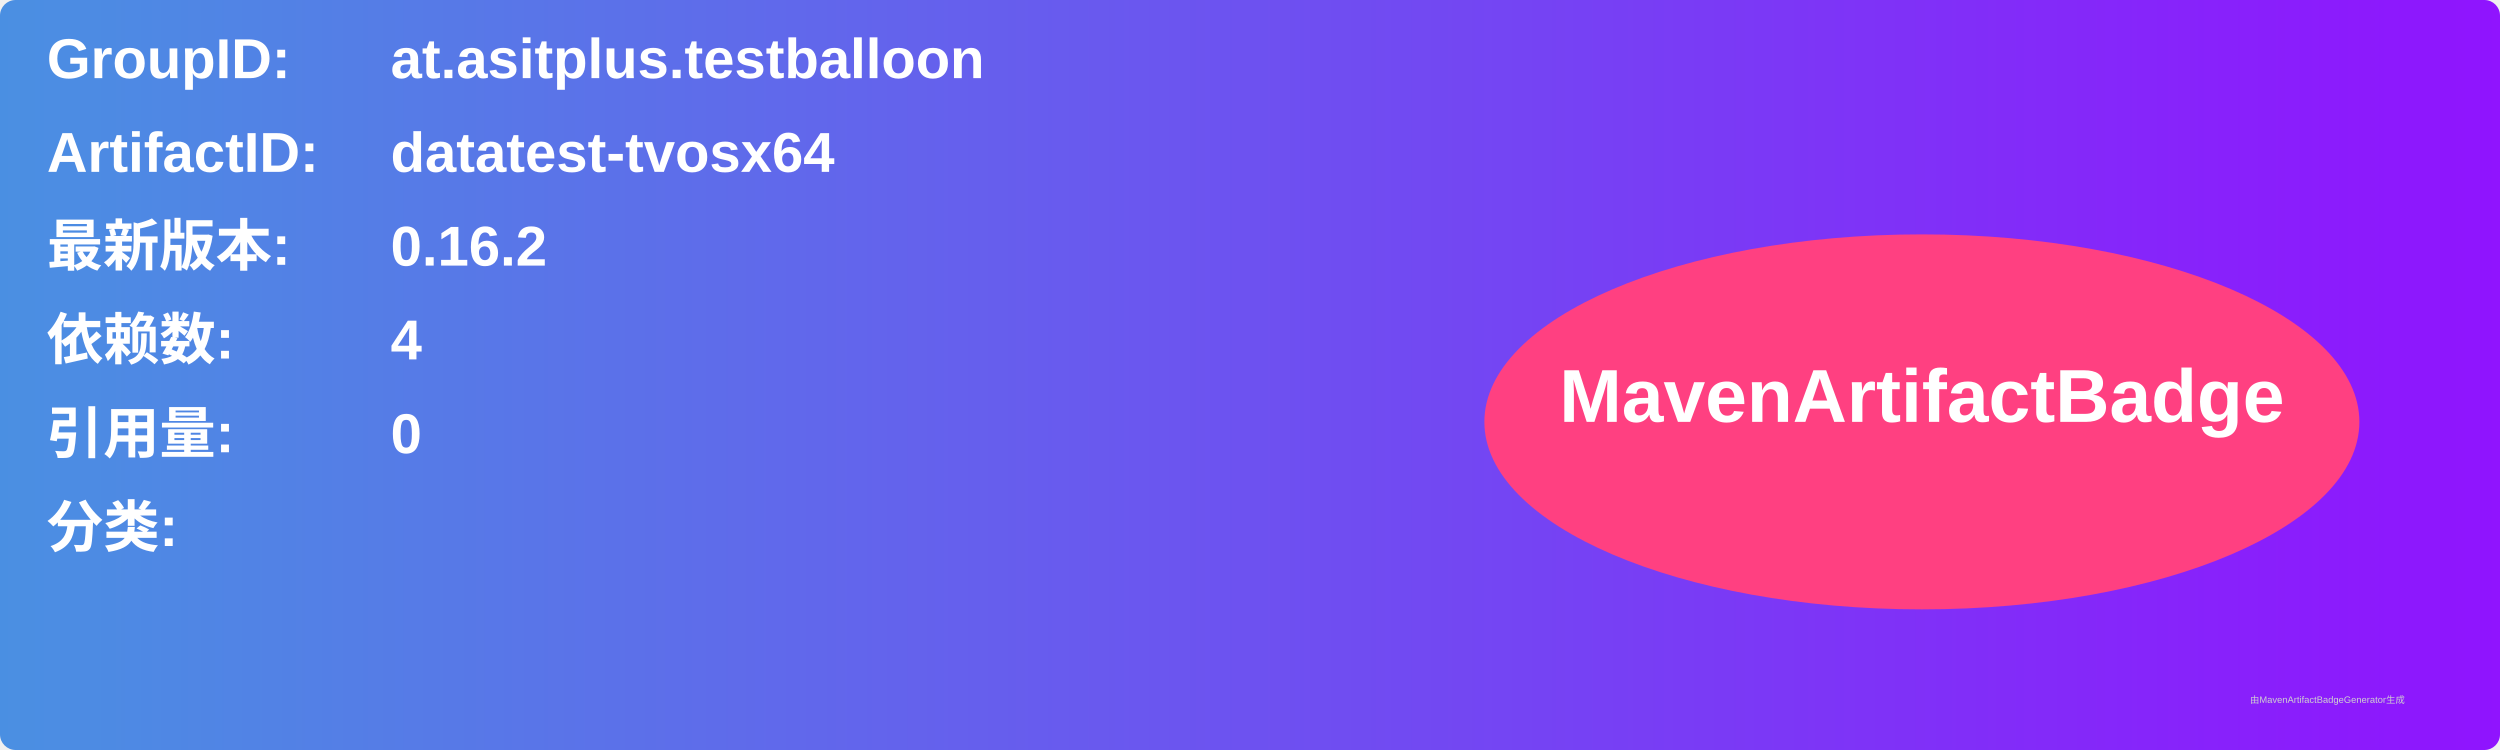
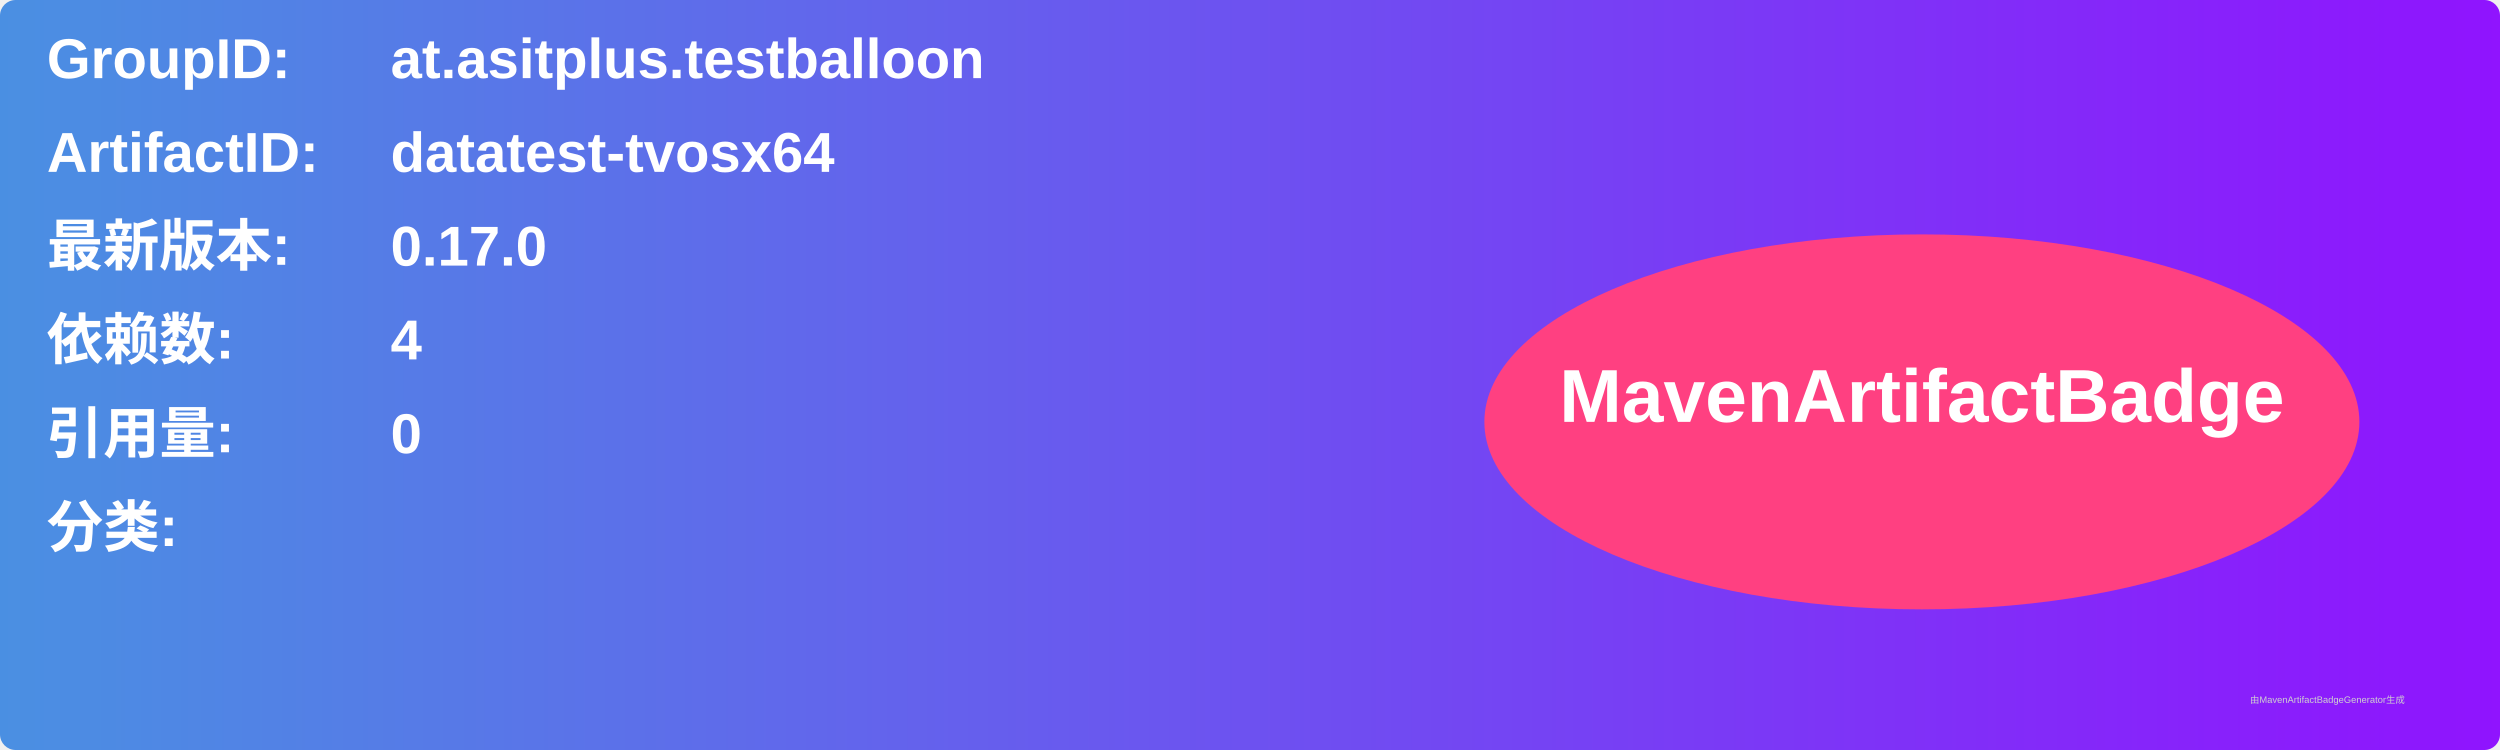
<svg xmlns="http://www.w3.org/2000/svg" width="800" height="240" viewBox="0 0 800 240">
  <linearGradient id="grad" x1="0%" y1="0%" x2="100%" y2="0%">
    <stop offset="0%" stop-color="#4a90e2" />
    <stop offset="100%" stop-color="#9013fe" />
  </linearGradient>
  <rect width="100%" height="100%" rx="5" ry="5" fill="url(#grad)" />
  <g transform="translate(15, 15)">
    <text x="0" y="10" font-family="Arial" font-size="18" fill="white" font-weight="bold" width="260">GroupID:</text>
    <text x="110" y="10" font-family="Arial" font-size="18" fill="white" font-weight="bold" width="460">at.asitplus.testballoon</text>
    <text x="0" y="40" font-family="Arial" font-size="18" fill="white" font-weight="bold" width="260">ArtifactID:</text>
    <text x="110" y="40" font-family="Arial" font-size="18" fill="white" font-weight="bold" width="460">datatest-tvosx64</text>
    <text x="0" y="70" font-family="Arial" font-size="18" fill="white" font-weight="bold">最新版本:</text>
    <text x="110" y="70" font-family="Arial" font-size="18" fill="white" font-weight="bold">
-       <tspan font-weight="bold">0.16.2</tspan>
+       <tspan font-weight="bold">0.17.0</tspan>
    </text>
    <text x="0" y="100" font-family="Arial" font-size="18" fill="white" font-weight="bold">依赖数: </text>
    <text x="110" y="100" font-family="Arial" font-size="18" fill="white">
      <tspan font-weight="bold">4</tspan>
    </text>
    <text x="0" y="130" font-family="Arial" font-size="18" fill="white" font-weight="bold">引用量: </text>
    <text x="110" y="130" font-family="Arial" font-size="18" fill="white">
      <tspan font-weight="bold">0</tspan>
    </text>
    <text x="0" y="160" font-family="Arial" font-size="18" fill="white" font-weight="bold">分类:</text>
    <text x="10" y="190" font-family="Arial" font-size="10" fill="white">
      <tspan font-weight="bold" />
    </text>
    <ellipse cx="600" cy="120" rx="140" ry="60" fill="#ff4081" />
    <text x="600" y="120" text-anchor="middle" font-family="Arial" font-size="24" fill="white" font-weight="bold">MavenArtifactBadge</text>
  </g>
  <text x="720" y="225" font-family="Arial" font-size="3" fill="#d0d0d0">由MavenArtifactBadgeGenerator生成</text>
</svg>
